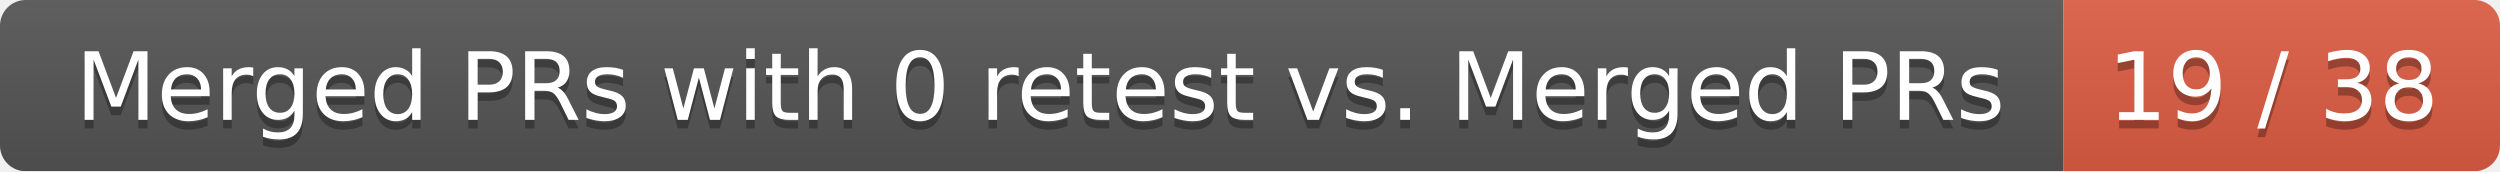
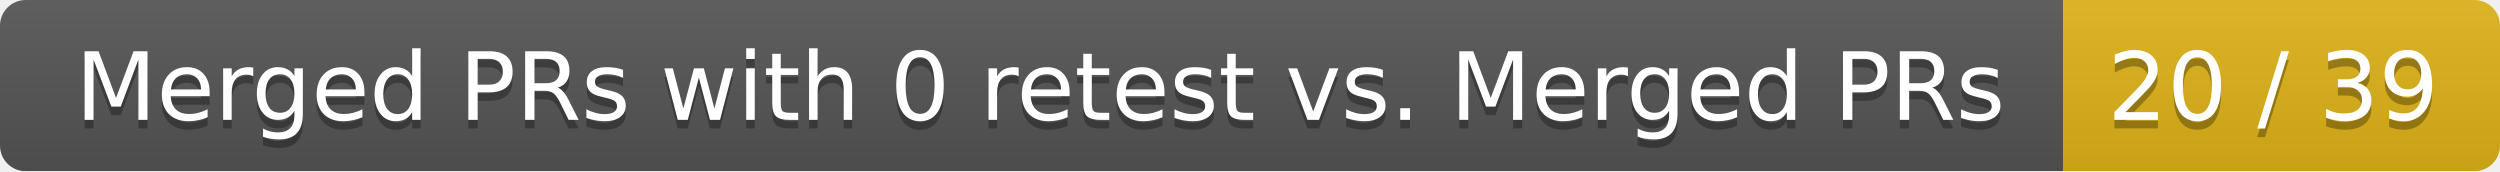
<svg xmlns="http://www.w3.org/2000/svg" width="292" height="20">
  <linearGradient id="smooth" x2="0" y2="100%">
    <stop offset="0" stop-color="#bbb" stop-opacity=".1" />
    <stop offset="1" stop-opacity=".1" />
  </linearGradient>
  <mask id="round">
    <rect width="292" height="20" rx="3" fill="#fff" />
  </mask>
  <g mask="url(#round)">
    <rect width="241" height="20" fill="#555" />
-     <rect x="241" width="51" height="20" fill="#e05d44" />
+     <rect x="241" width="51" height="20" fill="#dfb317" />
    <rect width="292" height="20" fill="url(#smooth)" />
  </g>
  <g fill="#fff" text-anchor="middle" font-family="DejaVu Sans,Verdana,Geneva,sans-serif" font-size="11">
    <text x="121.5" y="15" fill="#010101" fill-opacity=".3">Merged PRs with 0 retest vs. Merged PRs</text>
    <text x="121.5" y="14">Merged PRs with 0 retest vs. Merged PRs</text>
-     <text x="265.5" y="15" fill="#010101" fill-opacity=".3">19 / 38</text>
-     <text x="265.5" y="14">19 / 38</text>
+     <text x="265.5" y="15" fill="#010101" fill-opacity=".3">20 / 39</text>
+     <text x="265.5" y="14">20 / 39</text>
  </g>
</svg>
